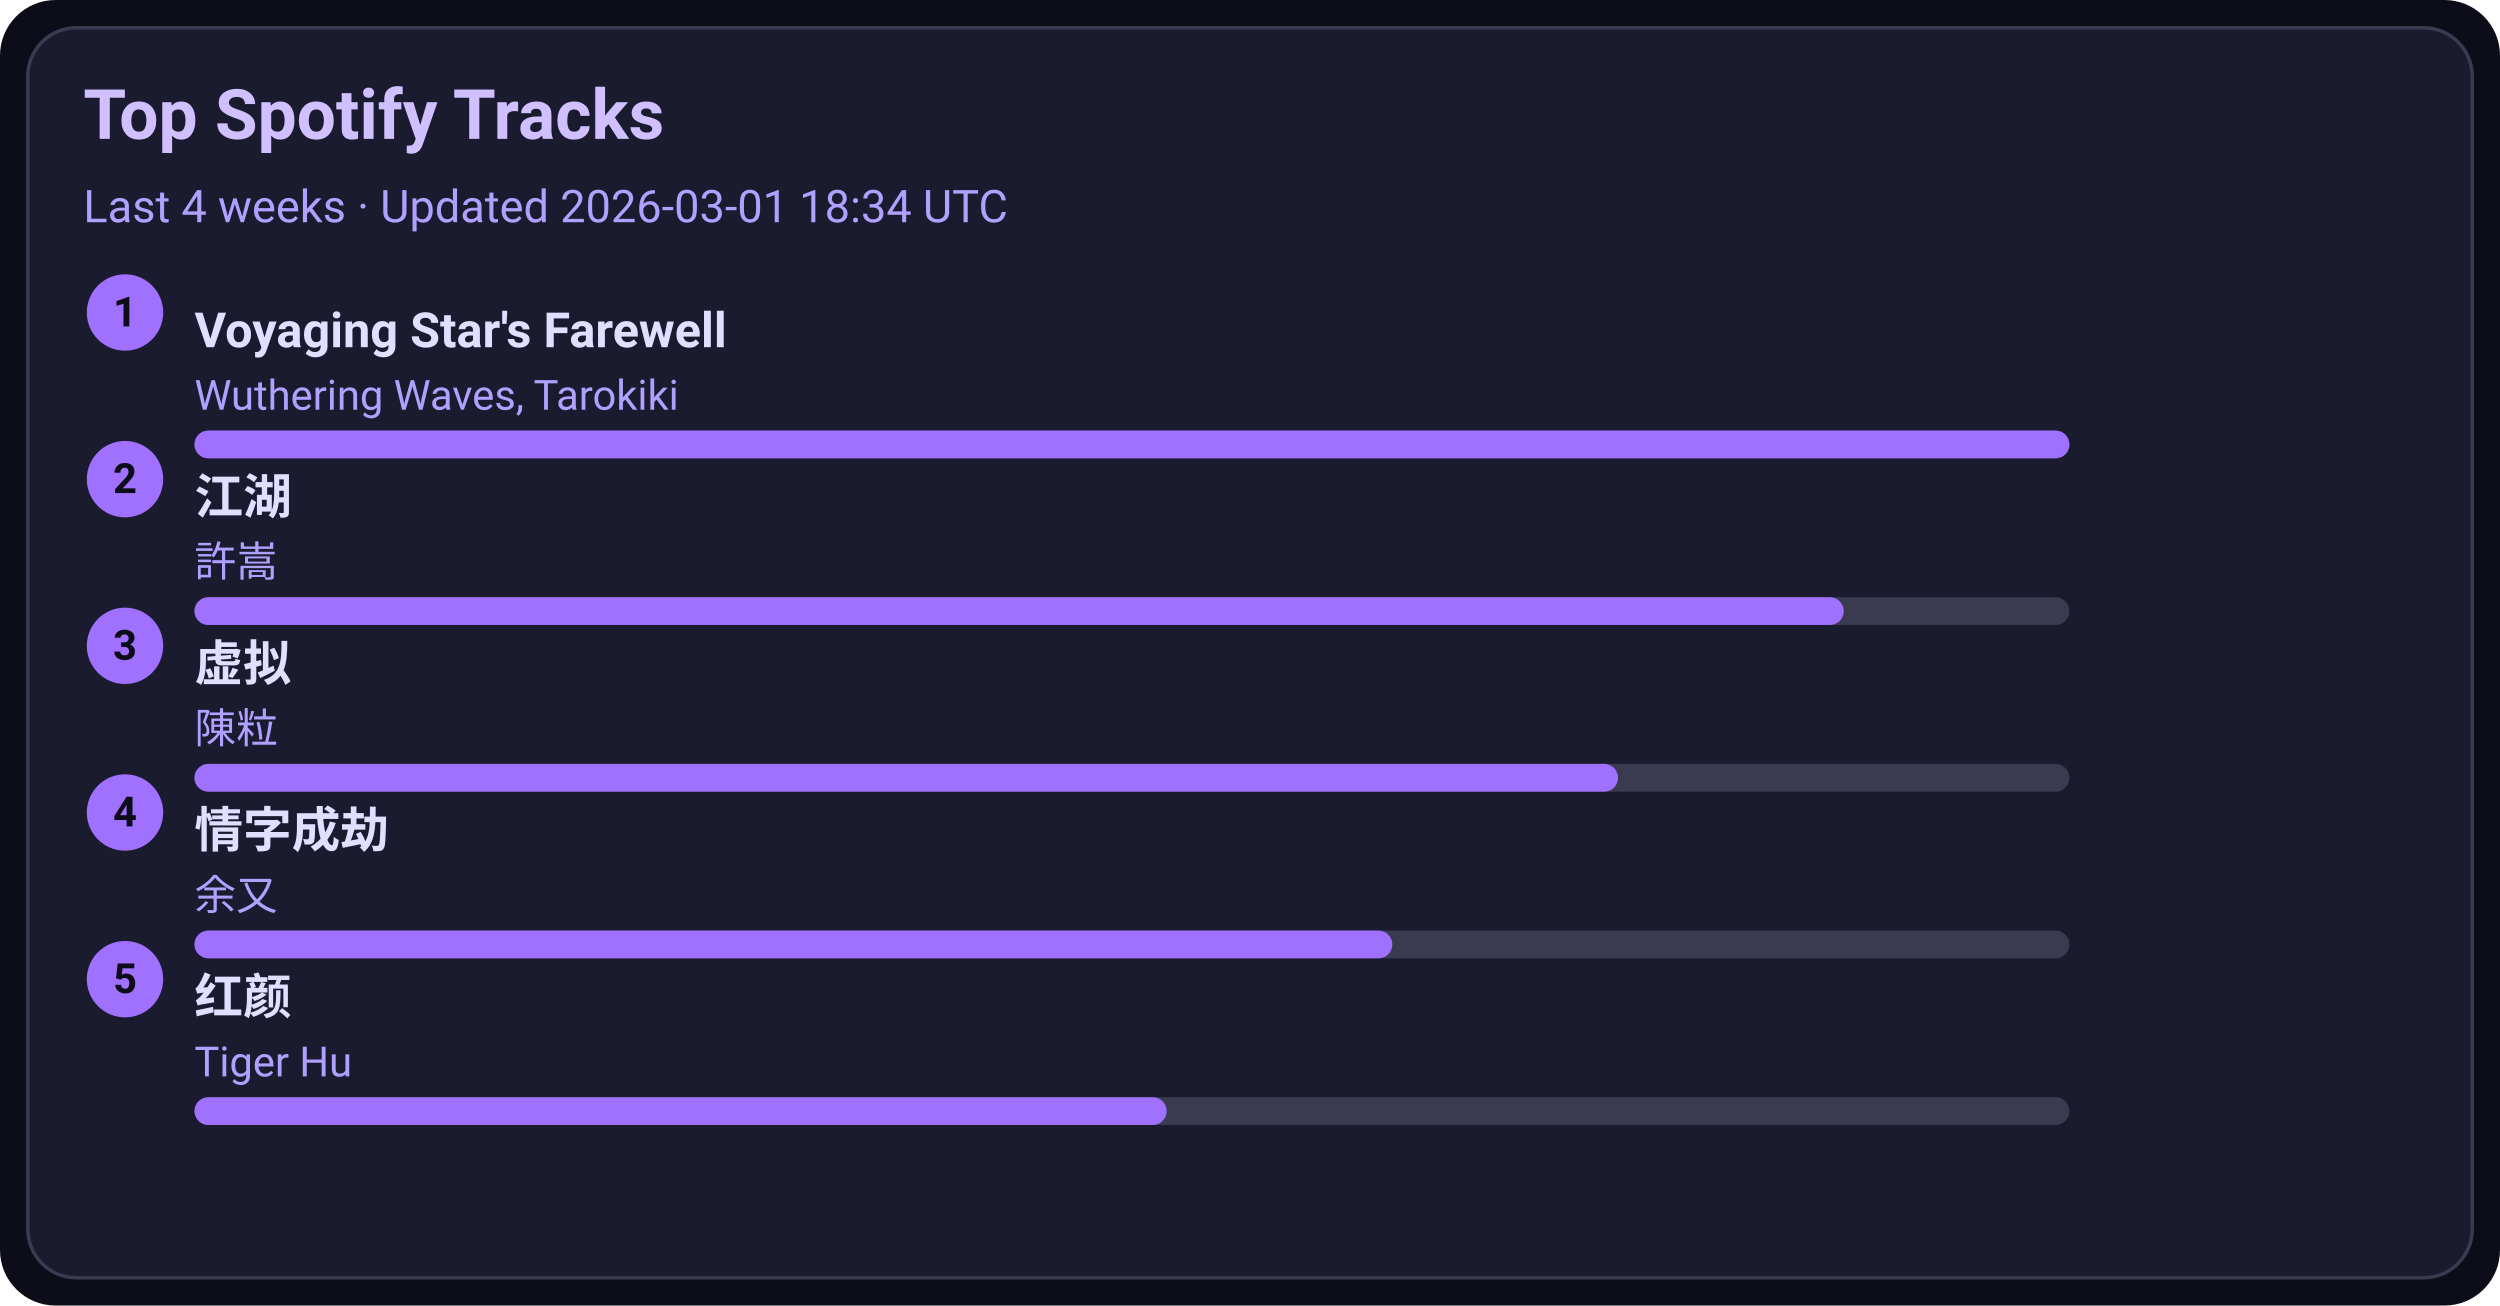
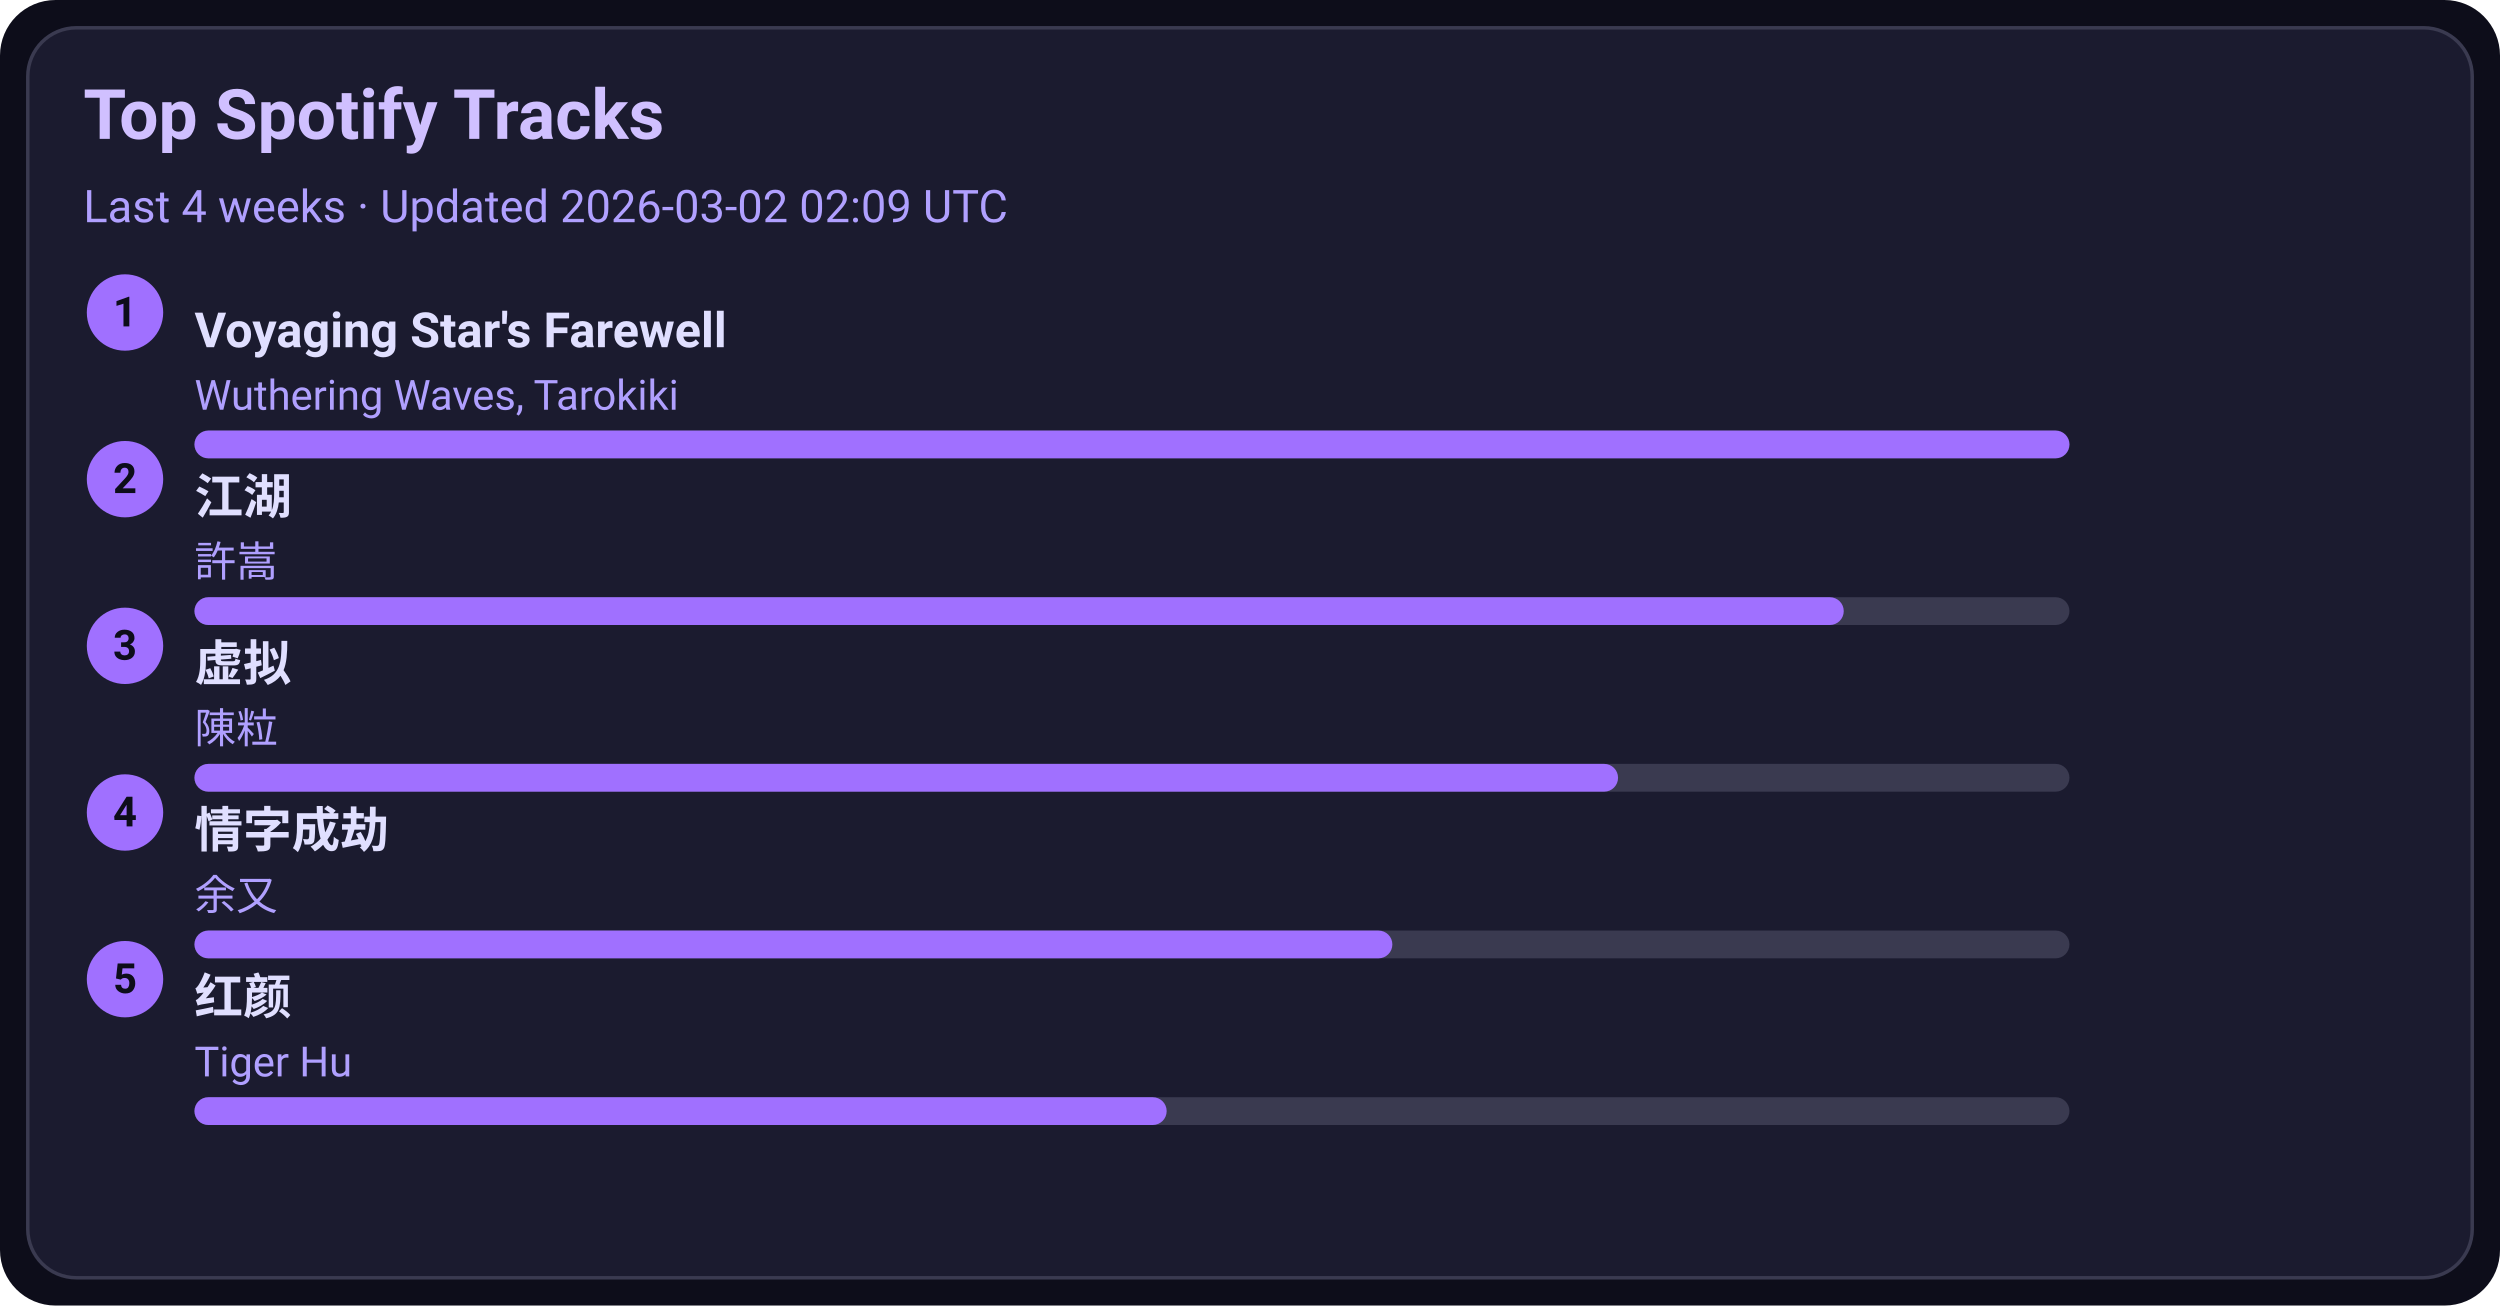
<svg xmlns="http://www.w3.org/2000/svg" width="720" height="376" viewBox="0 0 720 376">
  <style>text{font-family:-apple-system,BlinkMacSystemFont,Segoe UI,Roboto,Ubuntu,Helvetica Neue,Arial,Noto Sans,sans-serif}</style>
  <rect width="720" height="376" rx="16" fill="#0d0d1a" />
  <rect x="8" y="8" width="704" height="360" rx="14" fill="#1b1b2f" stroke="#3a3a50" />
  <text x="24" y="40" font-size="20" fill="#d0c0ff" font-weight="600">Top Spotify Tracks</text>
-   <text x="24" y="64" font-size="13" fill="#b0a0ff">Last 4 weeks · Updated 2026-03-01 18:34 UTC</text>
+   <text x="24" y="64" font-size="13" fill="#b0a0ff">Last 4 weeks · Updated 2026-03-02 02:09 UTC</text>
  <circle cx="36" cy="90" r="11" fill="#a070ff" />
  <text x="36" y="94" text-anchor="middle" font-size="12" fill="#0d0d1a" font-weight="700">1</text>
  <a href="https://open.spotify.com/track/3uI2KolgU1Pt41ywffsggr" target="_blank" rel="noopener noreferrer">
    <text x="56" y="100" font-size="14" fill="#e0dfff" font-weight="600">Voyaging Star's Farewell</text>
  </a>
  <text x="56" y="118" font-size="12" fill="#b0a0ff">Wuthering Waves, Tarokiki</text>
  <rect x="56" y="124" width="540" height="8" rx="4" fill="#3a3a50" />
  <rect x="56" y="124" width="540" height="8" rx="4" fill="#a070ff" />
  <circle cx="36" cy="138" r="11" fill="#a070ff" />
  <text x="36" y="142" text-anchor="middle" font-size="12" fill="#0d0d1a" font-weight="700">2</text>
  <a href="https://open.spotify.com/track/03PCdwqajii1xgp7WIozzC" target="_blank" rel="noopener noreferrer">
    <text x="56" y="148" font-size="14" fill="#e0dfff" font-weight="600">江湖</text>
  </a>
  <text x="56" y="166" font-size="12" fill="#b0a0ff">許嵩</text>
  <rect x="56" y="172" width="540" height="8" rx="4" fill="#3a3a50" />
  <rect x="56" y="172" width="475" height="8" rx="4" fill="#a070ff" />
  <circle cx="36" cy="186" r="11" fill="#a070ff" />
  <text x="36" y="190" text-anchor="middle" font-size="12" fill="#0d0d1a" font-weight="700">3</text>
  <a href="https://open.spotify.com/track/5l9sg05BhpfsdLfRvjGsAf" target="_blank" rel="noopener noreferrer">
    <text x="56" y="196" font-size="14" fill="#e0dfff" font-weight="600">虚拟</text>
  </a>
  <text x="56" y="214" font-size="12" fill="#b0a0ff">陳粒</text>
  <rect x="56" y="220" width="540" height="8" rx="4" fill="#3a3a50" />
  <rect x="56" y="220" width="410" height="8" rx="4" fill="#a070ff" />
  <circle cx="36" cy="234" r="11" fill="#a070ff" />
  <text x="36" y="238" text-anchor="middle" font-size="12" fill="#0d0d1a" font-weight="700">4</text>
  <a href="https://open.spotify.com/track/6PLof7Z5mvbp9im83J4m3m" target="_blank" rel="noopener noreferrer">
    <text x="56" y="244" font-size="14" fill="#e0dfff" font-weight="600">情字成劫</text>
  </a>
  <text x="56" y="262" font-size="12" fill="#b0a0ff">余又</text>
  <rect x="56" y="268" width="540" height="8" rx="4" fill="#3a3a50" />
  <rect x="56" y="268" width="345" height="8" rx="4" fill="#a070ff" />
  <circle cx="36" cy="282" r="11" fill="#a070ff" />
  <text x="36" y="286" text-anchor="middle" font-size="12" fill="#0d0d1a" font-weight="700">5</text>
  <a href="https://open.spotify.com/track/6Q7OE4tvrUOIvIDY2EC5Im" target="_blank" rel="noopener noreferrer">
    <text x="56" y="292" font-size="14" fill="#e0dfff" font-weight="600">红颜</text>
  </a>
  <text x="56" y="310" font-size="12" fill="#b0a0ff">Tiger Hu</text>
  <rect x="56" y="316" width="540" height="8" rx="4" fill="#3a3a50" />
  <rect x="56" y="316" width="280" height="8" rx="4" fill="#a070ff" />
</svg>
